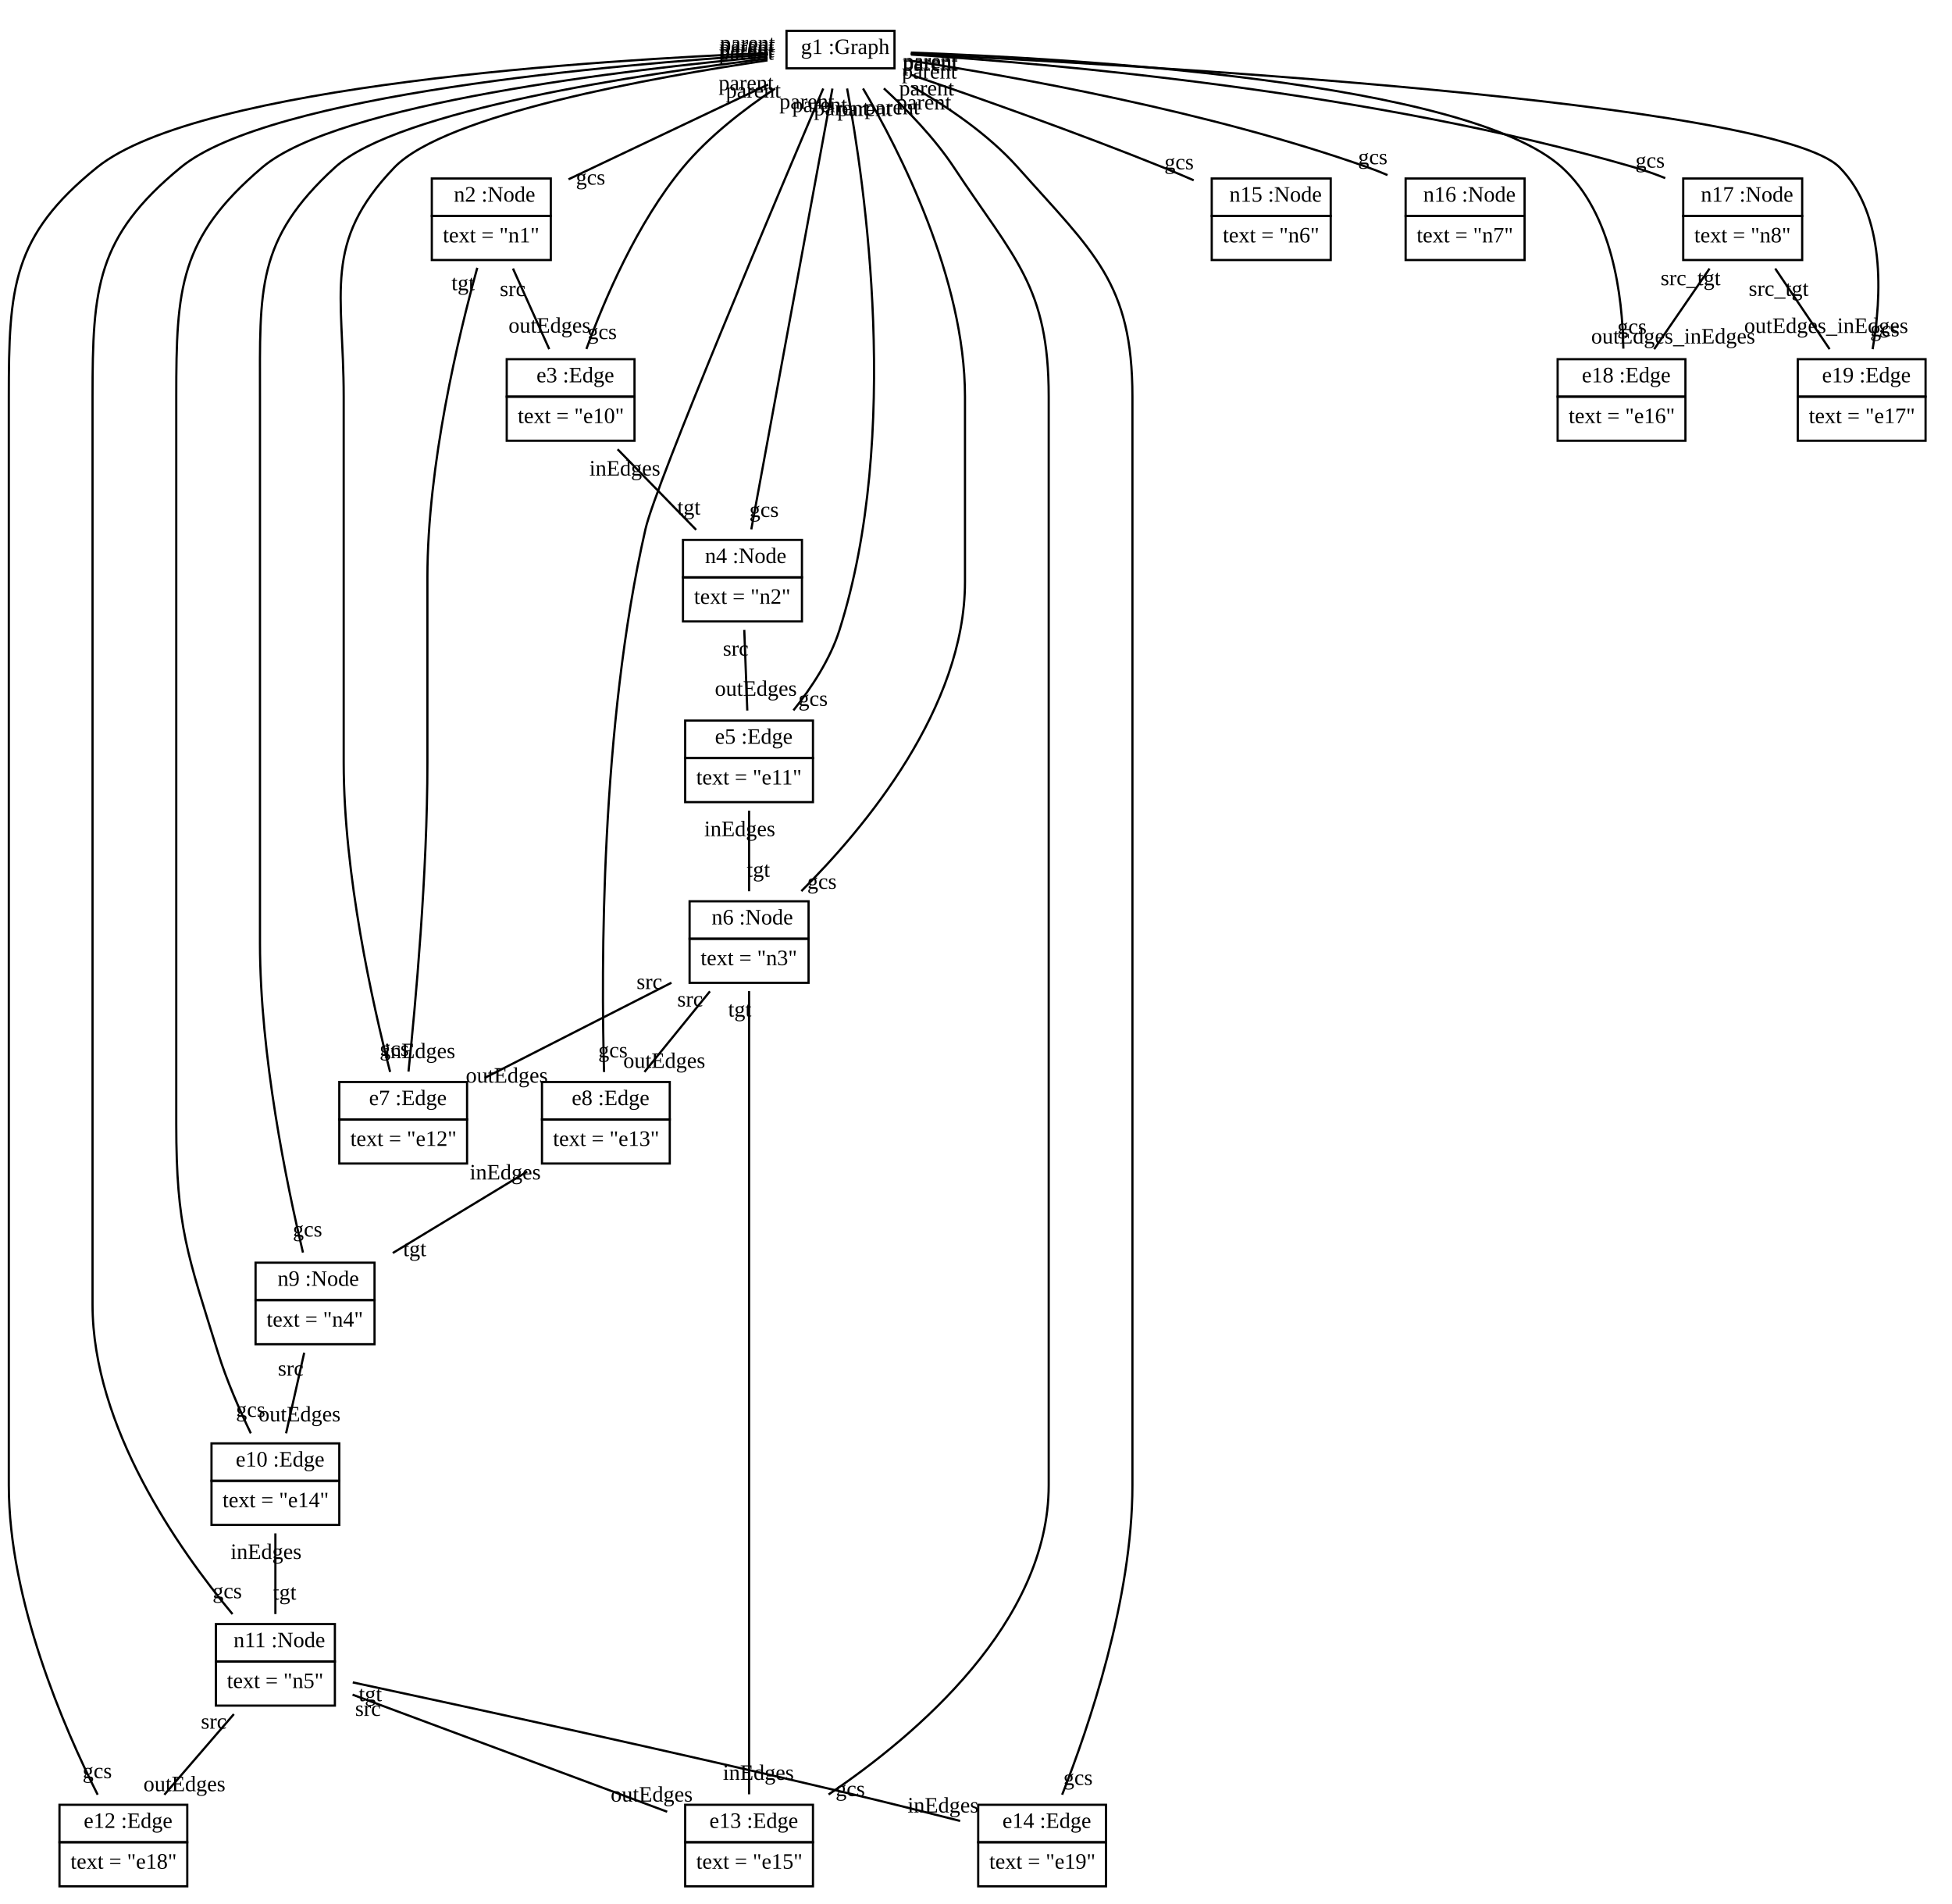
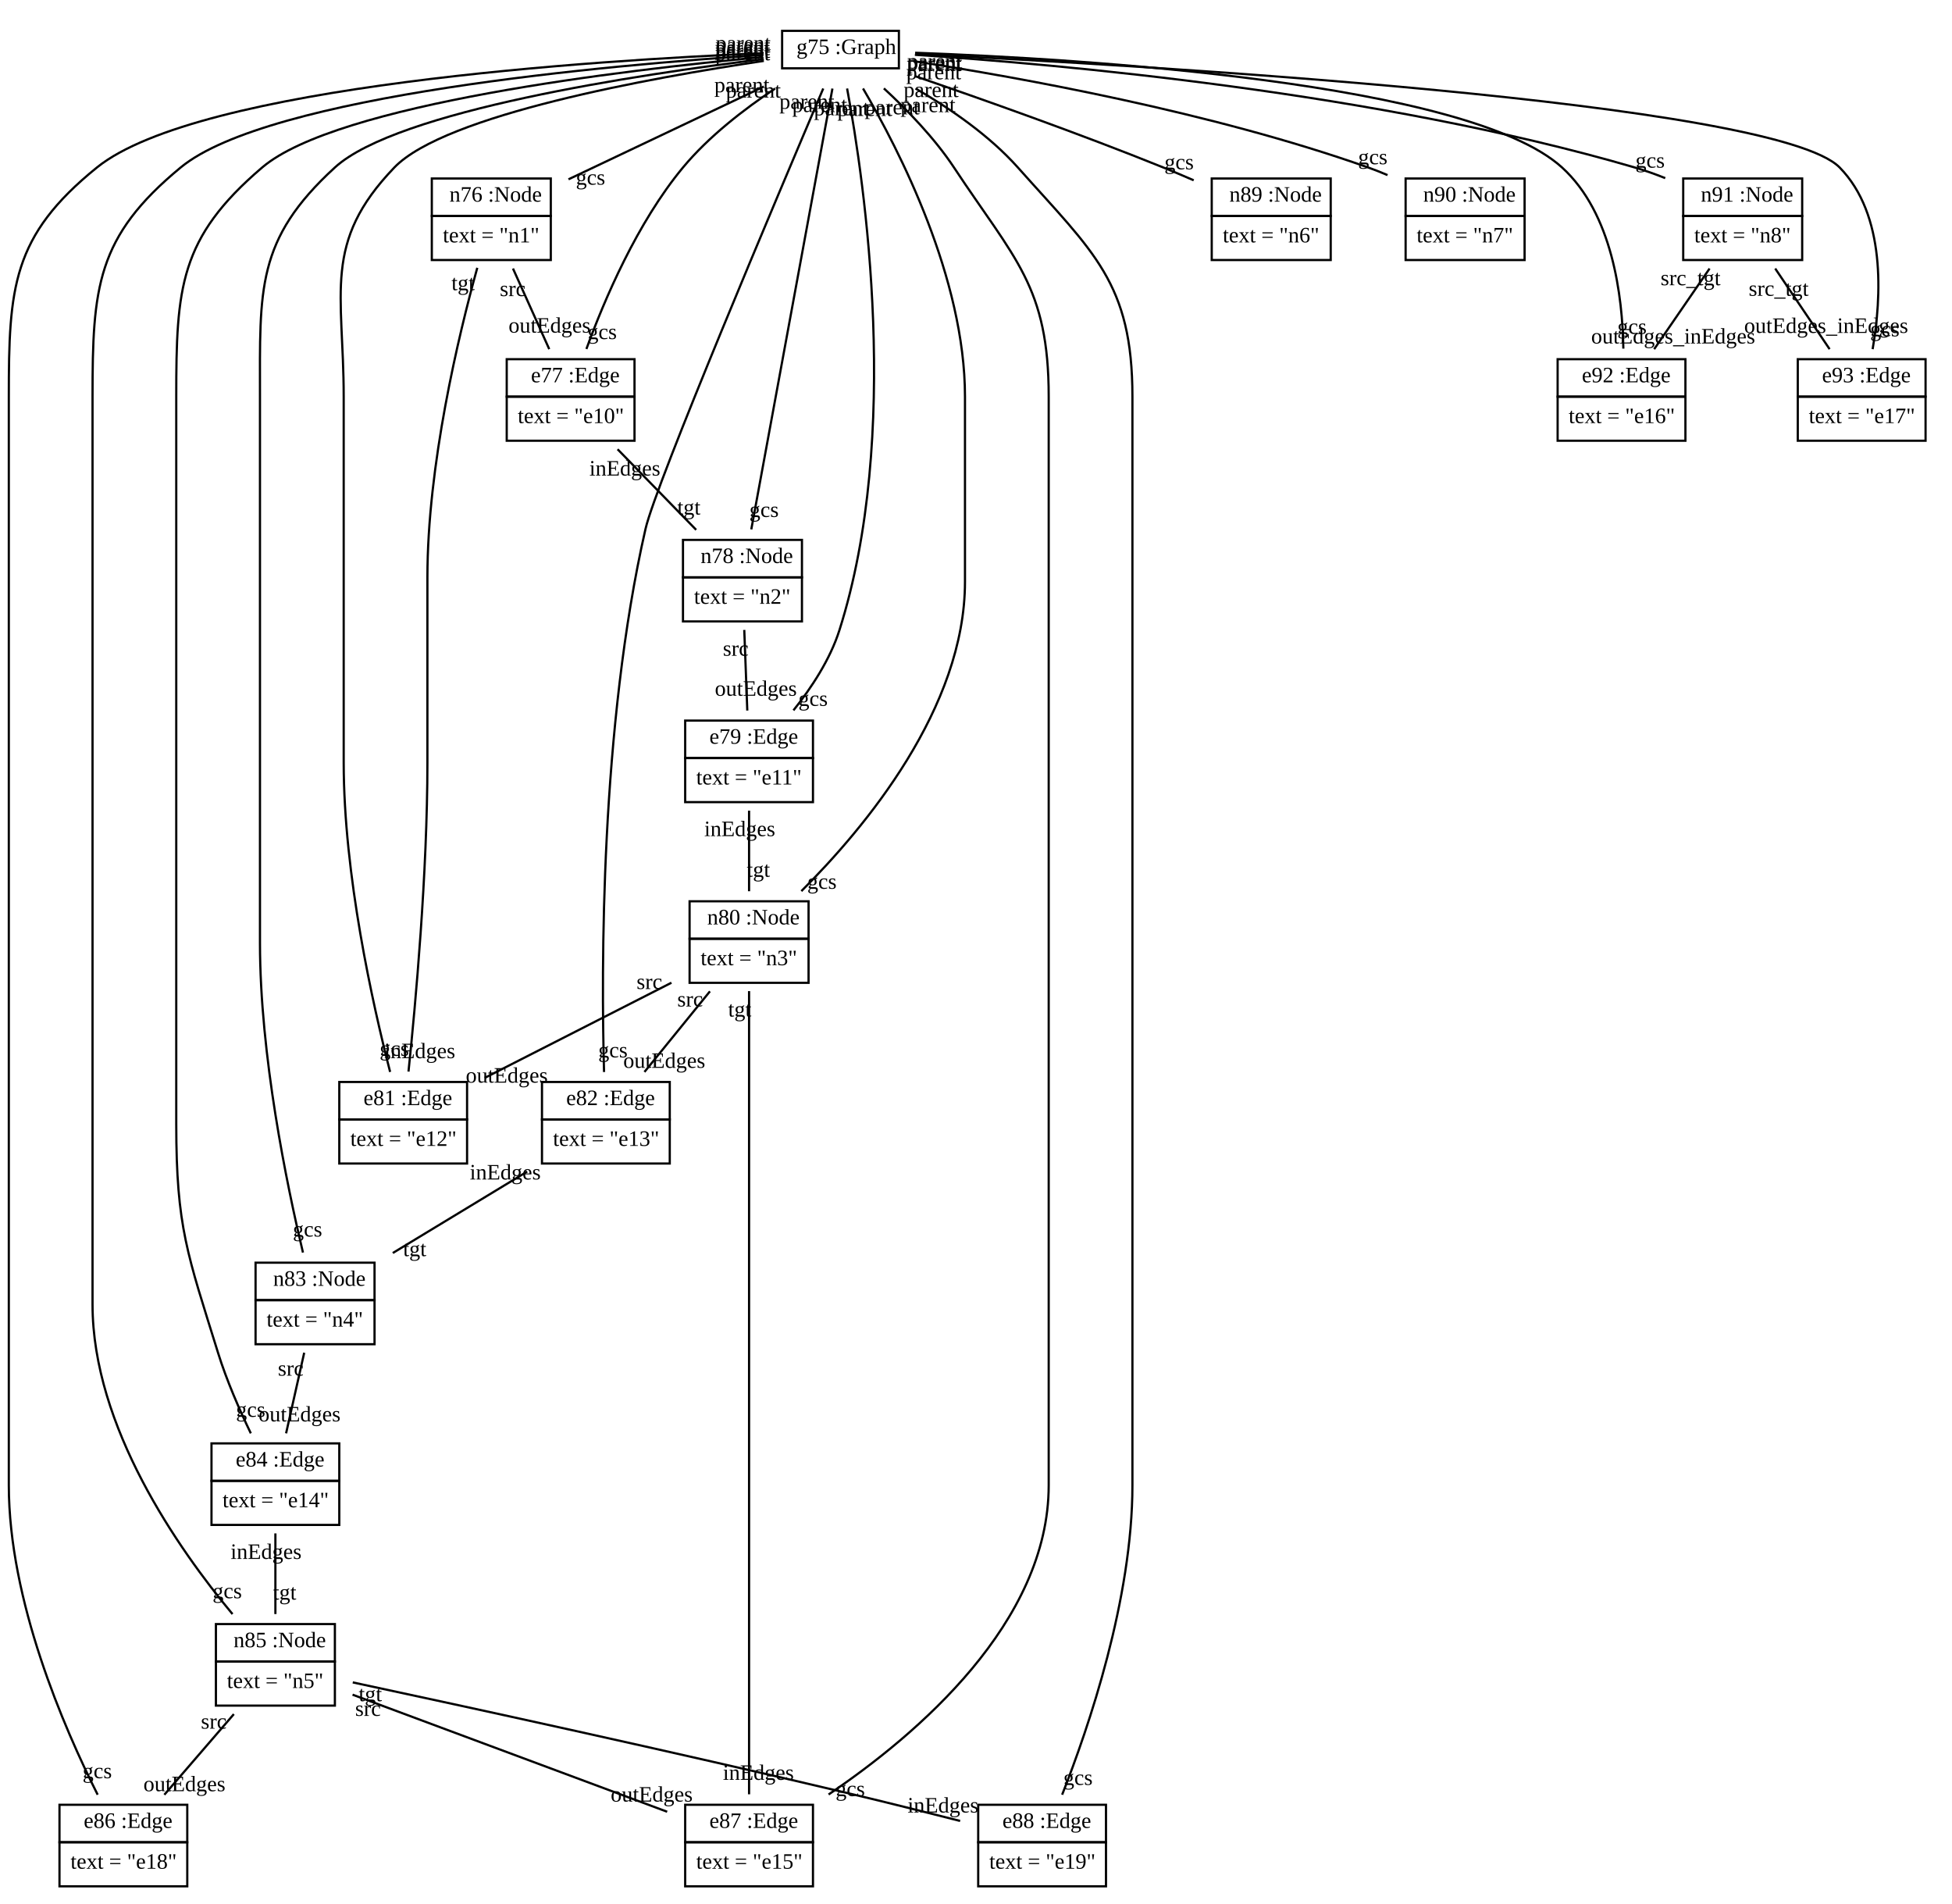
<svg xmlns="http://www.w3.org/2000/svg" xmlns:xlink="http://www.w3.org/1999/xlink" width="886pt" height="864pt" viewBox="0.00 0.00 886.00 864.00">
  <g id="graph1" class="graph" transform="scale(1 1) rotate(0) translate(4 860)">
    <polygon fill="white" stroke="white" points="-4,5 -4,-860 883,-860 883,5 -4,5" />
    <g id="node1" class="node">
      <a xlink:href="../examples/org/sdmlib/examples/helloworld/Graph.java" xlink:title="&lt;TABLE&gt;">
-         <polygon fill="none" stroke="black" points="353,-829 353,-846 402,-846 402,-829 353,-829" />
-         <text text-anchor="start" x="356.5" y="-835.5" font-family="Times New Roman,serif" font-size="10.00"> </text>
-         <text text-anchor="start" x="359.5" y="-835.5" font-family="Times New Roman,serif" font-size="10.00">g1 :Graph</text>
+         <polygon fill="none" stroke="black" points="351,-829 351,-846 404,-846 404,-829 351,-829" />
+         <text text-anchor="start" x="354.5" y="-835.5" font-family="Times New Roman,serif" font-size="10.00"> </text>
+         <text text-anchor="start" x="357.5" y="-835.5" font-family="Times New Roman,serif" font-size="10.00">g75 :Graph</text>
      </a>
    </g>
    <g id="node2" class="node">
      <a xlink:href="../examples/org/sdmlib/examples/helloworld/Node.java" xlink:title="&lt;TABLE&gt;">
        <polygon fill="none" stroke="black" points="192,-762 192,-779 246,-779 246,-762 192,-762" />
-         <text text-anchor="start" x="199" y="-768.5" font-family="Times New Roman,serif" font-size="10.00"> </text>
-         <text text-anchor="start" x="202" y="-768.5" font-family="Times New Roman,serif" font-size="10.00">n2 :Node</text>
+         <text text-anchor="start" x="197" y="-768.5" font-family="Times New Roman,serif" font-size="10.00"> </text>
+         <text text-anchor="start" x="200" y="-768.5" font-family="Times New Roman,serif" font-size="10.00">n76 :Node</text>
      </a>
      <polygon fill="none" stroke="black" points="192,-742 192,-762 246,-762 246,-742 192,-742" />
      <text text-anchor="start" x="197" y="-750" font-family="Times New Roman,serif" font-size="10.00">text = "n1"</text>
    </g>
    <g id="edge2" class="edge">
-       <path fill="none" stroke="black" d="M344.645,-821.642C318.282,-809.128 281.123,-791.489 254.056,-778.641" />
-       <text text-anchor="middle" x="264.056" y="-776.209" font-family="Times New Roman,serif" font-size="10.00">gcs</text>
-       <text text-anchor="middle" x="334.645" y="-819.073" font-family="Times New Roman,serif" font-size="10.00">parent</text>
+       <path fill="none" stroke="black" d="M342.716,-820.726C316.487,-808.275 280.451,-791.17 254.036,-778.631" />
+       <text text-anchor="middle" x="264.036" y="-776.2" font-family="Times New Roman,serif" font-size="10.00">gcs</text>
+       <text text-anchor="middle" x="332.717" y="-818.158" font-family="Times New Roman,serif" font-size="10.00">parent</text>
    </g>
    <g id="node3" class="node">
      <a xlink:href="../examples/org/sdmlib/examples/helloworld/Edge.java" xlink:title="&lt;TABLE&gt;">
        <polygon fill="none" stroke="black" points="226,-680 226,-697 284,-697 284,-680 226,-680" />
-         <text text-anchor="start" x="236.5" y="-686.5" font-family="Times New Roman,serif" font-size="10.00"> </text>
-         <text text-anchor="start" x="239.5" y="-686.5" font-family="Times New Roman,serif" font-size="10.00">e3 :Edge</text>
+         <text text-anchor="start" x="234" y="-686.5" font-family="Times New Roman,serif" font-size="10.00"> </text>
+         <text text-anchor="start" x="237" y="-686.5" font-family="Times New Roman,serif" font-size="10.00">e77 :Edge</text>
      </a>
      <polygon fill="none" stroke="black" points="226,-660 226,-680 284,-680 284,-660 226,-660" />
      <text text-anchor="start" x="231" y="-668" font-family="Times New Roman,serif" font-size="10.00">text = "e10"</text>
    </g>
    <g id="edge22" class="edge">
      <path fill="none" stroke="black" d="M347.806,-819.811C333.854,-810.528 317.69,-798.085 306,-784 285.194,-758.931 270.298,-723.943 262.163,-701.629" />
      <text text-anchor="middle" x="269.301" y="-706.133" font-family="Times New Roman,serif" font-size="10.00">gcs</text>
      <text text-anchor="middle" x="337.933" y="-815.723" font-family="Times New Roman,serif" font-size="10.00">parent</text>
    </g>
    <g id="node4" class="node">
      <a xlink:href="../examples/org/sdmlib/examples/helloworld/Node.java" xlink:title="&lt;TABLE&gt;">
        <polygon fill="none" stroke="black" points="306,-598 306,-615 360,-615 360,-598 306,-598" />
-         <text text-anchor="start" x="313" y="-604.5" font-family="Times New Roman,serif" font-size="10.00"> </text>
-         <text text-anchor="start" x="316" y="-604.5" font-family="Times New Roman,serif" font-size="10.00">n4 :Node</text>
+         <text text-anchor="start" x="311" y="-604.5" font-family="Times New Roman,serif" font-size="10.00"> </text>
+         <text text-anchor="start" x="314" y="-604.5" font-family="Times New Roman,serif" font-size="10.00">n78 :Node</text>
      </a>
      <polygon fill="none" stroke="black" points="306,-578 306,-598 360,-598 360,-578 306,-578" />
      <text text-anchor="start" x="311" y="-586" font-family="Times New Roman,serif" font-size="10.00">text = "n2"</text>
    </g>
    <g id="edge4" class="edge">
      <path fill="none" stroke="black" d="M373.836,-819.812C365.993,-777.213 345.668,-666.809 337.005,-619.757" />
      <text text-anchor="middle" x="342.803" y="-625.405" font-family="Times New Roman,serif" font-size="10.00">gcs</text>
      <text text-anchor="middle" x="368.038" y="-809.164" font-family="Times New Roman,serif" font-size="10.00">parent</text>
    </g>
    <g id="node5" class="node">
      <a xlink:href="../examples/org/sdmlib/examples/helloworld/Edge.java" xlink:title="&lt;TABLE&gt;">
        <polygon fill="none" stroke="black" points="307,-516 307,-533 365,-533 365,-516 307,-516" />
-         <text text-anchor="start" x="317.5" y="-522.5" font-family="Times New Roman,serif" font-size="10.00"> </text>
-         <text text-anchor="start" x="320.5" y="-522.5" font-family="Times New Roman,serif" font-size="10.00">e5 :Edge</text>
+         <text text-anchor="start" x="315" y="-522.5" font-family="Times New Roman,serif" font-size="10.00"> </text>
+         <text text-anchor="start" x="318" y="-522.5" font-family="Times New Roman,serif" font-size="10.00">e79 :Edge</text>
      </a>
      <polygon fill="none" stroke="black" points="307,-496 307,-516 365,-516 365,-496 307,-496" />
      <text text-anchor="start" x="312" y="-504" font-family="Times New Roman,serif" font-size="10.00">text = "e11"</text>
    </g>
    <g id="edge24" class="edge">
      <path fill="none" stroke="black" d="M380.492,-819.843C388.46,-777.071 405.208,-662.772 377,-574 372.78,-560.72 364.297,-547.863 356.137,-537.643" />
      <text text-anchor="middle" x="365.045" y="-539.687" font-family="Times New Roman,serif" font-size="10.00">gcs</text>
      <text text-anchor="middle" x="377.888" y="-807.687" font-family="Times New Roman,serif" font-size="10.00">parent</text>
    </g>
    <g id="node6" class="node">
      <a xlink:href="../examples/org/sdmlib/examples/helloworld/Node.java" xlink:title="&lt;TABLE&gt;">
        <polygon fill="none" stroke="black" points="309,-434 309,-451 363,-451 363,-434 309,-434" />
-         <text text-anchor="start" x="316" y="-440.5" font-family="Times New Roman,serif" font-size="10.00"> </text>
-         <text text-anchor="start" x="319" y="-440.5" font-family="Times New Roman,serif" font-size="10.00">n6 :Node</text>
+         <text text-anchor="start" x="314" y="-440.5" font-family="Times New Roman,serif" font-size="10.00"> </text>
+         <text text-anchor="start" x="317" y="-440.5" font-family="Times New Roman,serif" font-size="10.00">n80 :Node</text>
      </a>
      <polygon fill="none" stroke="black" points="309,-414 309,-434 363,-434 363,-414 309,-414" />
      <text text-anchor="start" x="314" y="-422" font-family="Times New Roman,serif" font-size="10.00">text = "n3"</text>
    </g>
    <g id="edge6" class="edge">
      <path fill="none" stroke="black" d="M387.721,-819.849C404.233,-791.747 434,-733.646 434,-680 434,-680 434,-680 434,-596 434,-538.805 388.726,-484.519 359.723,-455.611" />
      <text text-anchor="middle" x="369.067" y="-456.675" font-family="Times New Roman,serif" font-size="10.00">gcs</text>
      <text text-anchor="middle" x="388.545" y="-807.383" font-family="Times New Roman,serif" font-size="10.00">parent</text>
    </g>
    <g id="node7" class="node">
      <a xlink:href="../examples/org/sdmlib/examples/helloworld/Edge.java" xlink:title="&lt;TABLE&gt;">
        <polygon fill="none" stroke="black" points="150,-352 150,-369 208,-369 208,-352 150,-352" />
-         <text text-anchor="start" x="160.5" y="-358.5" font-family="Times New Roman,serif" font-size="10.00"> </text>
-         <text text-anchor="start" x="163.5" y="-358.5" font-family="Times New Roman,serif" font-size="10.00">e7 :Edge</text>
+         <text text-anchor="start" x="158" y="-358.5" font-family="Times New Roman,serif" font-size="10.00"> </text>
+         <text text-anchor="start" x="161" y="-358.5" font-family="Times New Roman,serif" font-size="10.00">e81 :Edge</text>
      </a>
      <polygon fill="none" stroke="black" points="150,-332 150,-352 208,-352 208,-332 150,-332" />
      <text text-anchor="start" x="155" y="-340" font-family="Times New Roman,serif" font-size="10.00">text = "e12"</text>
    </g>
    <g id="edge26" class="edge">
-       <path fill="none" stroke="black" d="M344.37,-832.609C293.386,-825.086 198.248,-808.172 175,-784 142.184,-749.881 152,-727.339 152,-680 152,-680 152,-680 152,-514 152,-463.104 165.127,-404.423 173.075,-373.558" />
+       <path fill="none" stroke="black" d="M342.701,-832.362C291.338,-824.719 197.997,-807.91 175,-784 142.184,-749.881 152,-727.339 152,-680 152,-680 152,-680 152,-514 152,-463.104 165.127,-404.423 173.075,-373.558" />
      <text text-anchor="middle" x="174.97" y="-380.877" font-family="Times New Roman,serif" font-size="10.00">gcs</text>
-       <text text-anchor="middle" x="334.77" y="-832.909" font-family="Times New Roman,serif" font-size="10.00">parent</text>
+       <text text-anchor="middle" x="333.098" y="-832.65" font-family="Times New Roman,serif" font-size="10.00">parent</text>
    </g>
    <g id="node8" class="node">
      <a xlink:href="../examples/org/sdmlib/examples/helloworld/Edge.java" xlink:title="&lt;TABLE&gt;">
        <polygon fill="none" stroke="black" points="242,-352 242,-369 300,-369 300,-352 242,-352" />
-         <text text-anchor="start" x="252.5" y="-358.5" font-family="Times New Roman,serif" font-size="10.00"> </text>
-         <text text-anchor="start" x="255.5" y="-358.5" font-family="Times New Roman,serif" font-size="10.00">e8 :Edge</text>
+         <text text-anchor="start" x="250" y="-358.5" font-family="Times New Roman,serif" font-size="10.00"> </text>
+         <text text-anchor="start" x="253" y="-358.5" font-family="Times New Roman,serif" font-size="10.00">e82 :Edge</text>
      </a>
      <polygon fill="none" stroke="black" points="242,-332 242,-352 300,-352 300,-332 242,-332" />
      <text text-anchor="start" x="247" y="-340" font-family="Times New Roman,serif" font-size="10.00">text = "e13"</text>
    </g>
    <g id="edge28" class="edge">
      <path fill="none" stroke="black" d="M369.669,-819.837C349.393,-772.238 293.736,-640.707 289,-620 268.467,-530.219 268.902,-419.457 270.174,-373.523" />
      <text text-anchor="middle" x="274.204" y="-380.175" font-family="Times New Roman,serif" font-size="10.00">gcs</text>
      <text text-anchor="middle" x="362.234" y="-810.649" font-family="Times New Roman,serif" font-size="10.00">parent</text>
    </g>
    <g id="node9" class="node">
      <a xlink:href="../examples/org/sdmlib/examples/helloworld/Node.java" xlink:title="&lt;TABLE&gt;">
        <polygon fill="none" stroke="black" points="112,-270 112,-287 166,-287 166,-270 112,-270" />
-         <text text-anchor="start" x="119" y="-276.5" font-family="Times New Roman,serif" font-size="10.00"> </text>
-         <text text-anchor="start" x="122" y="-276.5" font-family="Times New Roman,serif" font-size="10.00">n9 :Node</text>
+         <text text-anchor="start" x="117" y="-276.5" font-family="Times New Roman,serif" font-size="10.00"> </text>
+         <text text-anchor="start" x="120" y="-276.5" font-family="Times New Roman,serif" font-size="10.00">n83 :Node</text>
      </a>
      <polygon fill="none" stroke="black" points="112,-250 112,-270 166,-270 166,-250 112,-250" />
      <text text-anchor="start" x="117" y="-258" font-family="Times New Roman,serif" font-size="10.00">text = "n4"</text>
    </g>
    <g id="edge8" class="edge">
-       <path fill="none" stroke="black" d="M344.445,-833.413C288.299,-826.603 176.524,-810.104 148,-784 112.126,-751.169 114,-728.63 114,-680 114,-680 114,-680 114,-432 114,-381.203 126.154,-322.483 133.514,-291.585" />
+       <path fill="none" stroke="black" d="M342.649,-833.194C285.949,-826.254 176.223,-809.828 148,-784 112.126,-751.169 114,-728.63 114,-680 114,-680 114,-680 114,-432 114,-381.203 126.154,-322.483 133.514,-291.585" />
      <text text-anchor="middle" x="135.583" y="-298.869" font-family="Times New Roman,serif" font-size="10.00">gcs</text>
-       <text text-anchor="middle" x="334.921" y="-833.964" font-family="Times New Roman,serif" font-size="10.00">parent</text>
+       <text text-anchor="middle" x="333.122" y="-833.734" font-family="Times New Roman,serif" font-size="10.00">parent</text>
    </g>
    <g id="node10" class="node">
      <a xlink:href="../examples/org/sdmlib/examples/helloworld/Edge.java" xlink:title="&lt;TABLE&gt;">
        <polygon fill="none" stroke="black" points="92,-188 92,-205 150,-205 150,-188 92,-188" />
        <text text-anchor="start" x="100" y="-194.5" font-family="Times New Roman,serif" font-size="10.00"> </text>
-         <text text-anchor="start" x="103" y="-194.5" font-family="Times New Roman,serif" font-size="10.00">e10 :Edge</text>
+         <text text-anchor="start" x="103" y="-194.5" font-family="Times New Roman,serif" font-size="10.00">e84 :Edge</text>
      </a>
      <polygon fill="none" stroke="black" points="92,-168 92,-188 150,-188 150,-168 92,-168" />
      <text text-anchor="start" x="97" y="-176" font-family="Times New Roman,serif" font-size="10.00">text = "e14"</text>
    </g>
    <g id="edge30" class="edge">
-       <path fill="none" stroke="black" d="M344.37,-834.318C282.056,-828.58 149.26,-813.199 115,-784 77.429,-751.979 76,-729.365 76,-680 76,-680 76,-680 76,-350 76,-303.013 81.067,-290.874 95,-246 98.861,-233.564 104.687,-220.27 109.846,-209.551" />
+       <path fill="none" stroke="black" d="M342.42,-834.137C279.329,-828.262 148.907,-812.898 115,-784 77.429,-751.979 76,-729.365 76,-680 76,-680 76,-680 76,-350 76,-303.013 81.067,-290.874 95,-246 98.861,-233.564 104.687,-220.27 109.846,-209.551" />
      <text text-anchor="middle" x="109.769" y="-217.05" font-family="Times New Roman,serif" font-size="10.00">gcs</text>
-       <text text-anchor="middle" x="334.939" y="-835.143" font-family="Times New Roman,serif" font-size="10.00">parent</text>
+       <text text-anchor="middle" x="332.986" y="-834.953" font-family="Times New Roman,serif" font-size="10.00">parent</text>
    </g>
    <g id="node11" class="node">
      <a xlink:href="../examples/org/sdmlib/examples/helloworld/Node.java" xlink:title="&lt;TABLE&gt;">
        <polygon fill="none" stroke="black" points="94,-106 94,-123 148,-123 148,-106 94,-106" />
        <text text-anchor="start" x="99" y="-112.5" font-family="Times New Roman,serif" font-size="10.00"> </text>
-         <text text-anchor="start" x="102" y="-112.5" font-family="Times New Roman,serif" font-size="10.00">n11 :Node</text>
+         <text text-anchor="start" x="102" y="-112.5" font-family="Times New Roman,serif" font-size="10.00">n85 :Node</text>
      </a>
      <polygon fill="none" stroke="black" points="94,-86 94,-106 148,-106 148,-86 94,-86" />
      <text text-anchor="start" x="99" y="-94" font-family="Times New Roman,serif" font-size="10.00">text = "n5"</text>
    </g>
    <g id="edge10" class="edge">
-       <path fill="none" stroke="black" d="M344.633,-835.218C275.903,-830.818 118.37,-817.287 78,-784 39.791,-752.495 38,-729.523 38,-680 38,-680 38,-680 38,-268 38,-212.539 77.008,-156.985 101.54,-127.53" />
+       <path fill="none" stroke="black" d="M342.529,-835.082C272.74,-830.544 117.963,-816.951 78,-784 39.791,-752.495 38,-729.523 38,-680 38,-680 38,-680 38,-268 38,-212.539 77.008,-156.985 101.54,-127.53" />
      <text text-anchor="middle" x="99.138" y="-134.737" font-family="Times New Roman,serif" font-size="10.00">gcs</text>
-       <text text-anchor="middle" x="335.299" y="-836.305" font-family="Times New Roman,serif" font-size="10.00">parent</text>
+       <text text-anchor="middle" x="333.191" y="-836.159" font-family="Times New Roman,serif" font-size="10.00">parent</text>
    </g>
    <g id="node12" class="node">
      <a xlink:href="../examples/org/sdmlib/examples/helloworld/Edge.java" xlink:title="&lt;TABLE&gt;">
        <polygon fill="none" stroke="black" points="23,-24 23,-41 81,-41 81,-24 23,-24" />
        <text text-anchor="start" x="31" y="-30.5" font-family="Times New Roman,serif" font-size="10.00"> </text>
-         <text text-anchor="start" x="34" y="-30.5" font-family="Times New Roman,serif" font-size="10.00">e12 :Edge</text>
+         <text text-anchor="start" x="34" y="-30.5" font-family="Times New Roman,serif" font-size="10.00">e86 :Edge</text>
      </a>
      <polygon fill="none" stroke="black" points="23,-4 23,-24 81,-24 81,-4 23,-4" />
      <text text-anchor="start" x="28" y="-12" font-family="Times New Roman,serif" font-size="10.00">text = "e18"</text>
    </g>
    <g id="edge18" class="edge">
-       <path fill="none" stroke="black" d="M344.552,-835.94C269.449,-832.863 86.52,-821.604 40,-784 1.486,-752.868 0,-729.523 0,-680 0,-680 0,-680 0,-186 0,-133.569 24.999,-75.964 40.33,-45.566" />
+       <path fill="none" stroke="black" d="M342.575,-835.858C266.289,-832.666 86.117,-821.279 40,-784 1.486,-752.868 0,-729.523 0,-680 0,-680 0,-680 0,-186 0,-133.569 24.999,-75.964 40.33,-45.566" />
      <text text-anchor="middle" x="40.136" y="-53.064" font-family="Times New Roman,serif" font-size="10.00">gcs</text>
-       <text text-anchor="middle" x="335.302" y="-837.24" font-family="Times New Roman,serif" font-size="10.00">parent</text>
+       <text text-anchor="middle" x="333.322" y="-837.15" font-family="Times New Roman,serif" font-size="10.00">parent</text>
    </g>
    <g id="node13" class="node">
      <a xlink:href="../examples/org/sdmlib/examples/helloworld/Edge.java" xlink:title="&lt;TABLE&gt;">
        <polygon fill="none" stroke="black" points="307,-24 307,-41 365,-41 365,-24 307,-24" />
        <text text-anchor="start" x="315" y="-30.5" font-family="Times New Roman,serif" font-size="10.00"> </text>
-         <text text-anchor="start" x="318" y="-30.5" font-family="Times New Roman,serif" font-size="10.00">e13 :Edge</text>
+         <text text-anchor="start" x="318" y="-30.5" font-family="Times New Roman,serif" font-size="10.00">e87 :Edge</text>
      </a>
      <polygon fill="none" stroke="black" points="307,-4 307,-24 365,-24 365,-4 307,-4" />
      <text text-anchor="start" x="312" y="-12" font-family="Times New Roman,serif" font-size="10.00">text = "e15"</text>
    </g>
    <g id="edge32" class="edge">
      <path fill="none" stroke="black" d="M397.189,-819.895C407.712,-810.187 420.187,-797.335 429,-784 456.576,-742.271 472,-730.017 472,-680 472,-680 472,-680 472,-186 472,-123.756 412.379,-72.918 372.088,-45.669" />
      <text text-anchor="middle" x="381.931" y="-44.934" font-family="Times New Roman,serif" font-size="10.00">gcs</text>
      <text text-anchor="middle" x="400.919" y="-808.116" font-family="Times New Roman,serif" font-size="10.00">parent</text>
    </g>
    <g id="node14" class="node">
      <a xlink:href="../examples/org/sdmlib/examples/helloworld/Edge.java" xlink:title="&lt;TABLE&gt;">
        <polygon fill="none" stroke="black" points="440,-24 440,-41 498,-41 498,-24 440,-24" />
        <text text-anchor="start" x="448" y="-30.5" font-family="Times New Roman,serif" font-size="10.00"> </text>
-         <text text-anchor="start" x="451" y="-30.5" font-family="Times New Roman,serif" font-size="10.00">e14 :Edge</text>
+         <text text-anchor="start" x="451" y="-30.5" font-family="Times New Roman,serif" font-size="10.00">e88 :Edge</text>
      </a>
      <polygon fill="none" stroke="black" points="440,-4 440,-24 498,-24 498,-4 440,-4" />
      <text text-anchor="start" x="445" y="-12" font-family="Times New Roman,serif" font-size="10.00">text = "e19"</text>
    </g>
    <g id="edge20" class="edge">
-       <path fill="none" stroke="black" d="M409.537,-820.998C425.642,-811.857 444.477,-799.186 458,-784 492.367,-745.405 510,-731.678 510,-680 510,-680 510,-680 510,-186 510,-134.359 490.178,-76.211 478.099,-45.571" />
+       <path fill="none" stroke="black" d="M411.547,-819.847C427.19,-810.806 445.036,-798.559 458,-784 492.367,-745.405 510,-731.678 510,-680 510,-680 510,-680 510,-186 510,-134.359 490.178,-76.211 478.099,-45.571" />
      <text text-anchor="middle" x="485.29" y="-50.02" font-family="Times New Roman,serif" font-size="10.00">gcs</text>
-       <text text-anchor="middle" x="415.254" y="-810.293" font-family="Times New Roman,serif" font-size="10.00">parent</text>
+       <text text-anchor="middle" x="417.2" y="-809.098" font-family="Times New Roman,serif" font-size="10.00">parent</text>
    </g>
    <g id="node15" class="node">
      <a xlink:href="../examples/org/sdmlib/examples/helloworld/Node.java" xlink:title="&lt;TABLE&gt;">
        <polygon fill="none" stroke="black" points="546,-762 546,-779 600,-779 600,-762 546,-762" />
        <text text-anchor="start" x="551" y="-768.5" font-family="Times New Roman,serif" font-size="10.00"> </text>
-         <text text-anchor="start" x="554" y="-768.5" font-family="Times New Roman,serif" font-size="10.00">n15 :Node</text>
+         <text text-anchor="start" x="554" y="-768.5" font-family="Times New Roman,serif" font-size="10.00">n89 :Node</text>
      </a>
      <polygon fill="none" stroke="black" points="546,-742 546,-762 600,-762 600,-742 546,-742" />
      <text text-anchor="start" x="551" y="-750" font-family="Times New Roman,serif" font-size="10.00">text = "n6"</text>
    </g>
    <g id="edge12" class="edge">
-       <path fill="none" stroke="black" d="M409.383,-826.117C439.348,-815.86 485.013,-799.754 524,-784 528.496,-782.183 533.187,-780.197 537.809,-778.185" />
+       <path fill="none" stroke="black" d="M411.437,-825.413C441.407,-815.133 485.893,-799.398 524,-784 528.496,-782.183 533.187,-780.197 537.809,-778.185" />
      <text text-anchor="middle" x="531.178" y="-783.171" font-family="Times New Roman,serif" font-size="10.00">gcs</text>
-       <text text-anchor="middle" x="416.579" y="-816.673" font-family="Times New Roman,serif" font-size="10.00">parent</text>
+       <text text-anchor="middle" x="418.628" y="-815.964" font-family="Times New Roman,serif" font-size="10.00">parent</text>
    </g>
    <g id="node16" class="node">
      <a xlink:href="../examples/org/sdmlib/examples/helloworld/Node.java" xlink:title="&lt;TABLE&gt;">
        <polygon fill="none" stroke="black" points="634,-762 634,-779 688,-779 688,-762 634,-762" />
        <text text-anchor="start" x="639" y="-768.5" font-family="Times New Roman,serif" font-size="10.00"> </text>
-         <text text-anchor="start" x="642" y="-768.5" font-family="Times New Roman,serif" font-size="10.00">n16 :Node</text>
+         <text text-anchor="start" x="642" y="-768.5" font-family="Times New Roman,serif" font-size="10.00">n90 :Node</text>
      </a>
      <polygon fill="none" stroke="black" points="634,-742 634,-762 688,-762 688,-742 634,-742" />
      <text text-anchor="start" x="639" y="-750" font-family="Times New Roman,serif" font-size="10.00">text = "n7"</text>
    </g>
    <g id="edge14" class="edge">
-       <path fill="none" stroke="black" d="M409.536,-832.423C456.353,-825.256 545.005,-809.508 617,-784 619.898,-782.973 622.851,-781.8 625.787,-780.542" />
+       <path fill="none" stroke="black" d="M411.522,-832.117C458.826,-824.815 546.01,-809.151 617,-784 619.898,-782.973 622.851,-781.8 625.787,-780.542" />
      <text text-anchor="middle" x="619.101" y="-785.479" font-family="Times New Roman,serif" font-size="10.00">gcs</text>
-       <text text-anchor="middle" x="417.829" y="-824.334" font-family="Times New Roman,serif" font-size="10.00">parent</text>
+       <text text-anchor="middle" x="419.807" y="-824.018" font-family="Times New Roman,serif" font-size="10.00">parent</text>
    </g>
    <g id="node17" class="node">
      <a xlink:href="../examples/org/sdmlib/examples/helloworld/Node.java" xlink:title="&lt;TABLE&gt;">
        <polygon fill="none" stroke="black" points="760,-762 760,-779 814,-779 814,-762 760,-762" />
        <text text-anchor="start" x="765" y="-768.5" font-family="Times New Roman,serif" font-size="10.00"> </text>
-         <text text-anchor="start" x="768" y="-768.5" font-family="Times New Roman,serif" font-size="10.00">n17 :Node</text>
+         <text text-anchor="start" x="768" y="-768.5" font-family="Times New Roman,serif" font-size="10.00">n91 :Node</text>
      </a>
      <polygon fill="none" stroke="black" points="760,-742 760,-762 814,-762 814,-742 760,-742" />
      <text text-anchor="start" x="765" y="-750" font-family="Times New Roman,serif" font-size="10.00">text = "n8"</text>
    </g>
    <g id="edge16" class="edge">
-       <path fill="none" stroke="black" d="M409.508,-835.236C473.543,-831.109 620.029,-818.42 738,-784 742.565,-782.668 747.257,-780.994 751.842,-779.166" />
+       <path fill="none" stroke="black" d="M411.261,-835.123C476.183,-830.879 621.093,-818.11 738,-784 742.565,-782.668 747.257,-780.994 751.842,-779.166" />
      <text text-anchor="middle" x="744.96" y="-783.922" font-family="Times New Roman,serif" font-size="10.00">gcs</text>
-       <text text-anchor="middle" x="418.254" y="-827.888" font-family="Times New Roman,serif" font-size="10.00">parent</text>
+       <text text-anchor="middle" x="420.003" y="-827.767" font-family="Times New Roman,serif" font-size="10.00">parent</text>
    </g>
    <g id="node18" class="node">
      <a xlink:href="../examples/org/sdmlib/examples/helloworld/Edge.java" xlink:title="&lt;TABLE&gt;">
        <polygon fill="none" stroke="black" points="703,-680 703,-697 761,-697 761,-680 703,-680" />
        <text text-anchor="start" x="711" y="-686.5" font-family="Times New Roman,serif" font-size="10.00"> </text>
-         <text text-anchor="start" x="714" y="-686.5" font-family="Times New Roman,serif" font-size="10.00">e18 :Edge</text>
+         <text text-anchor="start" x="714" y="-686.5" font-family="Times New Roman,serif" font-size="10.00">e92 :Edge</text>
      </a>
      <polygon fill="none" stroke="black" points="703,-660 703,-680 761,-680 761,-660 703,-660" />
      <text text-anchor="start" x="708" y="-668" font-family="Times New Roman,serif" font-size="10.00">text = "e16"</text>
    </g>
    <g id="edge34" class="edge">
-       <path fill="none" stroke="black" d="M409.424,-836.136C483.492,-833.493 662.024,-823.122 705,-784 727.899,-763.155 732.453,-725.614 732.826,-701.795" />
+       <path fill="none" stroke="black" d="M411.378,-836.065C486.583,-833.311 662.398,-822.782 705,-784 727.899,-763.155 732.453,-725.614 732.826,-701.795" />
      <text text-anchor="middle" x="736.747" y="-708.494" font-family="Times New Roman,serif" font-size="10.00">gcs</text>
-       <text text-anchor="middle" x="418.304" y="-829.036" font-family="Times New Roman,serif" font-size="10.00">parent</text>
+       <text text-anchor="middle" x="420.253" y="-828.957" font-family="Times New Roman,serif" font-size="10.00">parent</text>
    </g>
    <g id="node19" class="node">
      <a xlink:href="../examples/org/sdmlib/examples/helloworld/Edge.java" xlink:title="&lt;TABLE&gt;">
        <polygon fill="none" stroke="black" points="812,-680 812,-697 870,-697 870,-680 812,-680" />
        <text text-anchor="start" x="820" y="-686.5" font-family="Times New Roman,serif" font-size="10.00"> </text>
-         <text text-anchor="start" x="823" y="-686.5" font-family="Times New Roman,serif" font-size="10.00">e19 :Edge</text>
+         <text text-anchor="start" x="823" y="-686.5" font-family="Times New Roman,serif" font-size="10.00">e93 :Edge</text>
      </a>
      <polygon fill="none" stroke="black" points="812,-660 812,-680 870,-680 870,-660 812,-660" />
      <text text-anchor="start" x="817" y="-668" font-family="Times New Roman,serif" font-size="10.00">text = "e17"</text>
    </g>
    <g id="edge36" class="edge">
-       <path fill="none" stroke="black" d="M409.315,-835.537C508.154,-830.752 801.495,-814.111 831,-784 852.074,-762.493 850.022,-725.149 845.975,-701.55" />
+       <path fill="none" stroke="black" d="M411.437,-835.434C512.282,-830.516 801.704,-813.899 831,-784 852.074,-762.493 850.022,-725.149 845.975,-701.55" />
      <text text-anchor="middle" x="851.514" y="-707.375" font-family="Times New Roman,serif" font-size="10.00">gcs</text>
-       <text text-anchor="middle" x="418.15" y="-828.353" font-family="Times New Roman,serif" font-size="10.00">parent</text>
+       <text text-anchor="middle" x="420.271" y="-828.247" font-family="Times New Roman,serif" font-size="10.00">parent</text>
    </g>
    <g id="edge38" class="edge">
      <path fill="none" stroke="black" d="M228.837,-738.14C233.958,-726.759 240.198,-712.893 245.299,-701.557" />
      <text text-anchor="middle" x="245.434" y="-709.056" font-family="Times New Roman,serif" font-size="10.00">outEdges</text>
      <text text-anchor="middle" x="228.702" y="-725.641" font-family="Times New Roman,serif" font-size="10.00">src</text>
    </g>
    <g id="edge40" class="edge">
      <path fill="none" stroke="black" d="M212.636,-738.471C204.099,-707.641 190,-649.001 190,-598 190,-598 190,-598 190,-514 190,-463.681 184.652,-404.773 181.414,-373.717" />
      <text text-anchor="middle" x="186.534" y="-379.806" font-family="Times New Roman,serif" font-size="10.00">inEdges</text>
      <text text-anchor="middle" x="206.197" y="-728.32" font-family="Times New Roman,serif" font-size="10.00">tgt</text>
    </g>
    <g id="edge42" class="edge">
      <path fill="none" stroke="black" d="M276.314,-656.14C287.41,-644.759 300.929,-630.893 311.982,-619.557" />
      <text text-anchor="middle" x="308.681" y="-626.496" font-family="Times New Roman,serif" font-size="10.00">tgt</text>
      <text text-anchor="middle" x="279.615" y="-644.2" font-family="Times New Roman,serif" font-size="10.00">inEdges</text>
    </g>
    <g id="edge44" class="edge">
      <path fill="none" stroke="black" d="M333.82,-574.14C334.247,-562.759 334.767,-548.893 335.192,-537.557" />
      <text text-anchor="middle" x="339.075" y="-544.272" font-family="Times New Roman,serif" font-size="10.00">outEdges</text>
      <text text-anchor="middle" x="329.936" y="-562.425" font-family="Times New Roman,serif" font-size="10.00">src</text>
    </g>
    <g id="edge46" class="edge">
      <path fill="none" stroke="black" d="M336,-492.14C336,-480.759 336,-466.893 336,-455.557" />
      <text text-anchor="middle" x="340.226" y="-462.12" font-family="Times New Roman,serif" font-size="10.00">tgt</text>
      <text text-anchor="middle" x="331.774" y="-480.577" font-family="Times New Roman,serif" font-size="10.00">inEdges</text>
    </g>
    <g id="edge48" class="edge">
      <path fill="none" stroke="black" d="M300.766,-414.046C275.542,-401.194 241.651,-383.924 216.029,-370.868" />
      <text text-anchor="middle" x="226.023" y="-368.717" font-family="Times New Roman,serif" font-size="10.00">outEdges</text>
      <text text-anchor="middle" x="290.772" y="-411.197" font-family="Times New Roman,serif" font-size="10.00">src</text>
    </g>
    <g id="edge50" class="edge">
      <path fill="none" stroke="black" d="M318.238,-410.14C308.992,-398.759 297.725,-384.893 288.515,-373.557" />
      <text text-anchor="middle" x="297.51" y="-375.426" font-family="Times New Roman,serif" font-size="10.00">outEdges</text>
      <text text-anchor="middle" x="309.243" y="-403.271" font-family="Times New Roman,serif" font-size="10.00">src</text>
    </g>
    <g id="edge52" class="edge">
      <path fill="none" stroke="black" d="M336,-410.251C336,-379.157 336,-320.203 336,-270 336,-270 336,-270 336,-186 336,-135.797 336,-76.843 336,-45.748" />
      <text text-anchor="middle" x="340.226" y="-52.312" font-family="Times New Roman,serif" font-size="10.00">inEdges</text>
      <text text-anchor="middle" x="331.774" y="-398.688" font-family="Times New Roman,serif" font-size="10.00">tgt</text>
    </g>
    <g id="edge54" class="edge">
      <path fill="none" stroke="black" d="M235.279,-328.351C216.344,-316.875 193.163,-302.826 174.292,-291.389" />
      <text text-anchor="middle" x="184.233" y="-289.972" font-family="Times New Roman,serif" font-size="10.00">tgt</text>
      <text text-anchor="middle" x="225.338" y="-324.768" font-family="Times New Roman,serif" font-size="10.00">inEdges</text>
    </g>
    <g id="edge56" class="edge">
      <path fill="none" stroke="black" d="M134.081,-246.14C131.521,-234.759 128.401,-220.893 125.85,-209.557" />
      <text text-anchor="middle" x="131.963" y="-214.971" font-family="Times New Roman,serif" font-size="10.00">outEdges</text>
      <text text-anchor="middle" x="127.969" y="-235.725" font-family="Times New Roman,serif" font-size="10.00">src</text>
    </g>
    <g id="edge58" class="edge">
      <path fill="none" stroke="black" d="M121,-164.14C121,-152.759 121,-138.893 121,-127.557" />
      <text text-anchor="middle" x="125.226" y="-134.12" font-family="Times New Roman,serif" font-size="10.00">tgt</text>
      <text text-anchor="middle" x="116.774" y="-152.577" font-family="Times New Roman,serif" font-size="10.00">inEdges</text>
    </g>
    <g id="edge60" class="edge">
      <path fill="none" stroke="black" d="M102.145,-82.14C92.33,-70.759 80.37,-56.893 70.593,-45.557" />
      <text text-anchor="middle" x="79.713" y="-47.16" font-family="Times New Roman,serif" font-size="10.00">outEdges</text>
      <text text-anchor="middle" x="93.026" y="-75.537" font-family="Times New Roman,serif" font-size="10.00">src</text>
    </g>
    <g id="edge62" class="edge">
      <path fill="none" stroke="black" d="M156.022,-90.969C195.289,-76.358 258.705,-52.761 298.828,-37.831" />
      <text text-anchor="middle" x="291.808" y="-42.453" font-family="Times New Roman,serif" font-size="10.00">outEdges</text>
      <text text-anchor="middle" x="163.042" y="-81.347" font-family="Times New Roman,serif" font-size="10.00">src</text>
    </g>
    <g id="edge64" class="edge">
      <path fill="none" stroke="black" d="M156.113,-96.536C206.298,-85.79 301.386,-65.145 382,-46 398.371,-42.112 416.413,-37.589 431.802,-33.659" />
      <text text-anchor="middle" x="424.063" y="-37.492" font-family="Times New Roman,serif" font-size="10.00">inEdges</text>
      <text text-anchor="middle" x="164.087" y="-88.001" font-family="Times New Roman,serif" font-size="10.00">tgt</text>
    </g>
    <g id="edge66" class="edge">
      <path fill="none" stroke="black" d="M771.971,-738.14C764.147,-726.759 754.614,-712.893 746.82,-701.557" />
      <text text-anchor="middle" x="755.437" y="-704.131" font-family="Times New Roman,serif" font-size="10.00">outEdges_inEdges</text>
      <text text-anchor="middle" x="763.354" y="-730.566" font-family="Times New Roman,serif" font-size="10.00">src_tgt</text>
    </g>
    <g id="edge68" class="edge">
      <path fill="none" stroke="black" d="M801.756,-738.14C809.438,-726.759 818.797,-712.893 826.449,-701.557" />
      <text text-anchor="middle" x="824.881" y="-708.933" font-family="Times New Roman,serif" font-size="10.00">outEdges_inEdges</text>
      <text text-anchor="middle" x="803.323" y="-725.763" font-family="Times New Roman,serif" font-size="10.00">src_tgt</text>
    </g>
  </g>
</svg>
